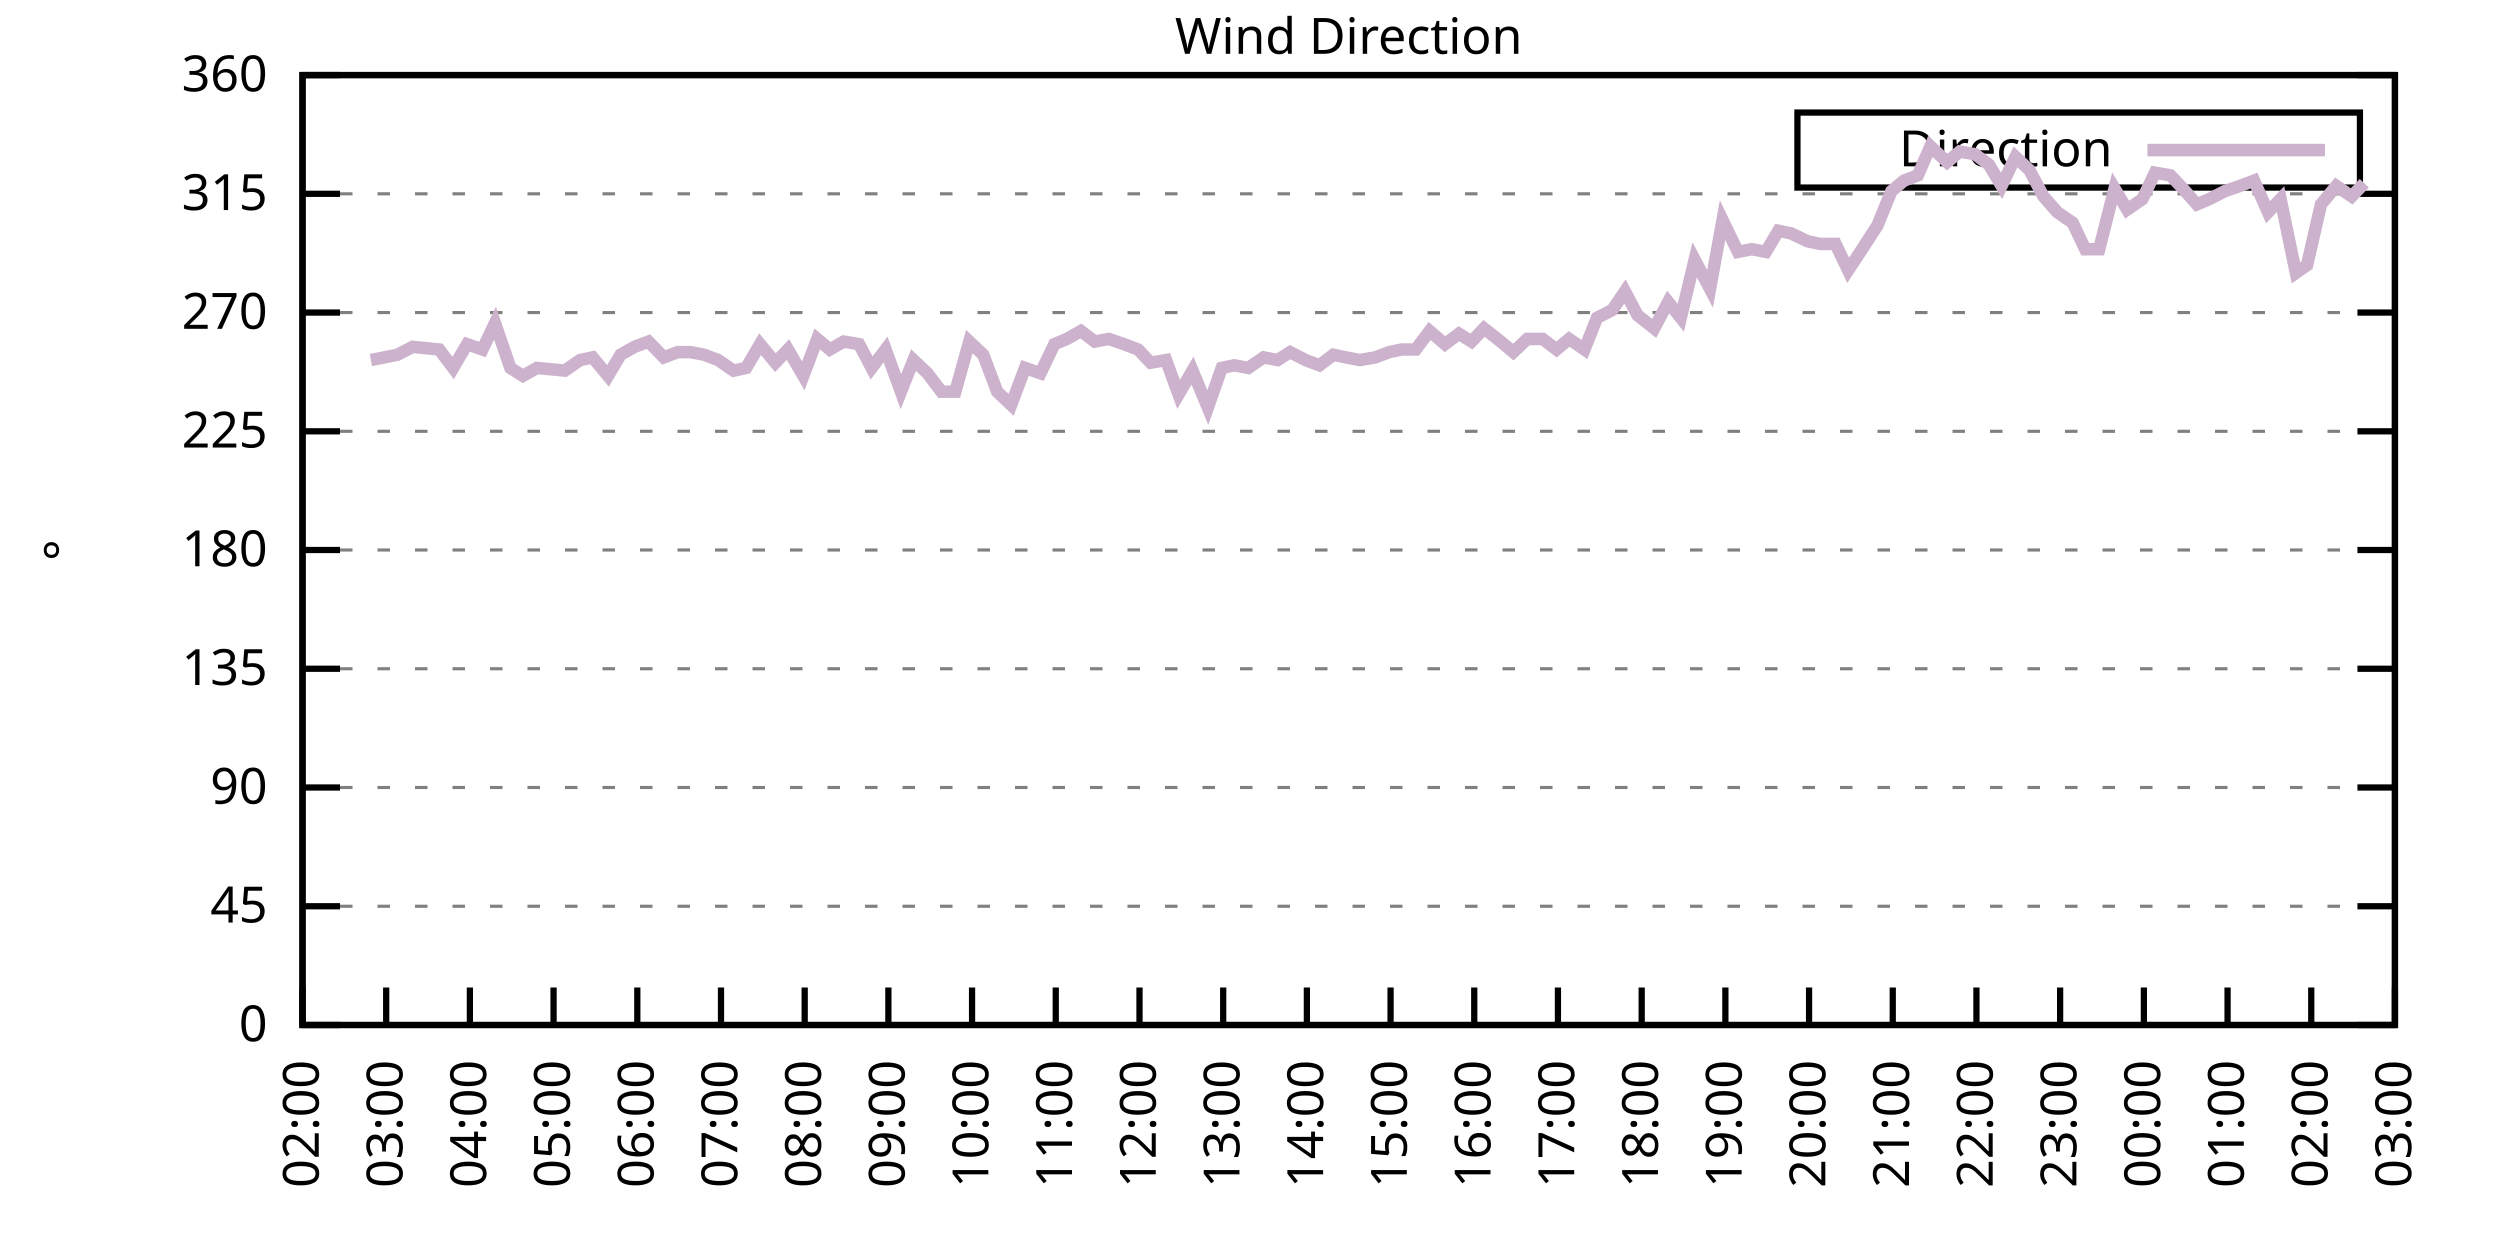
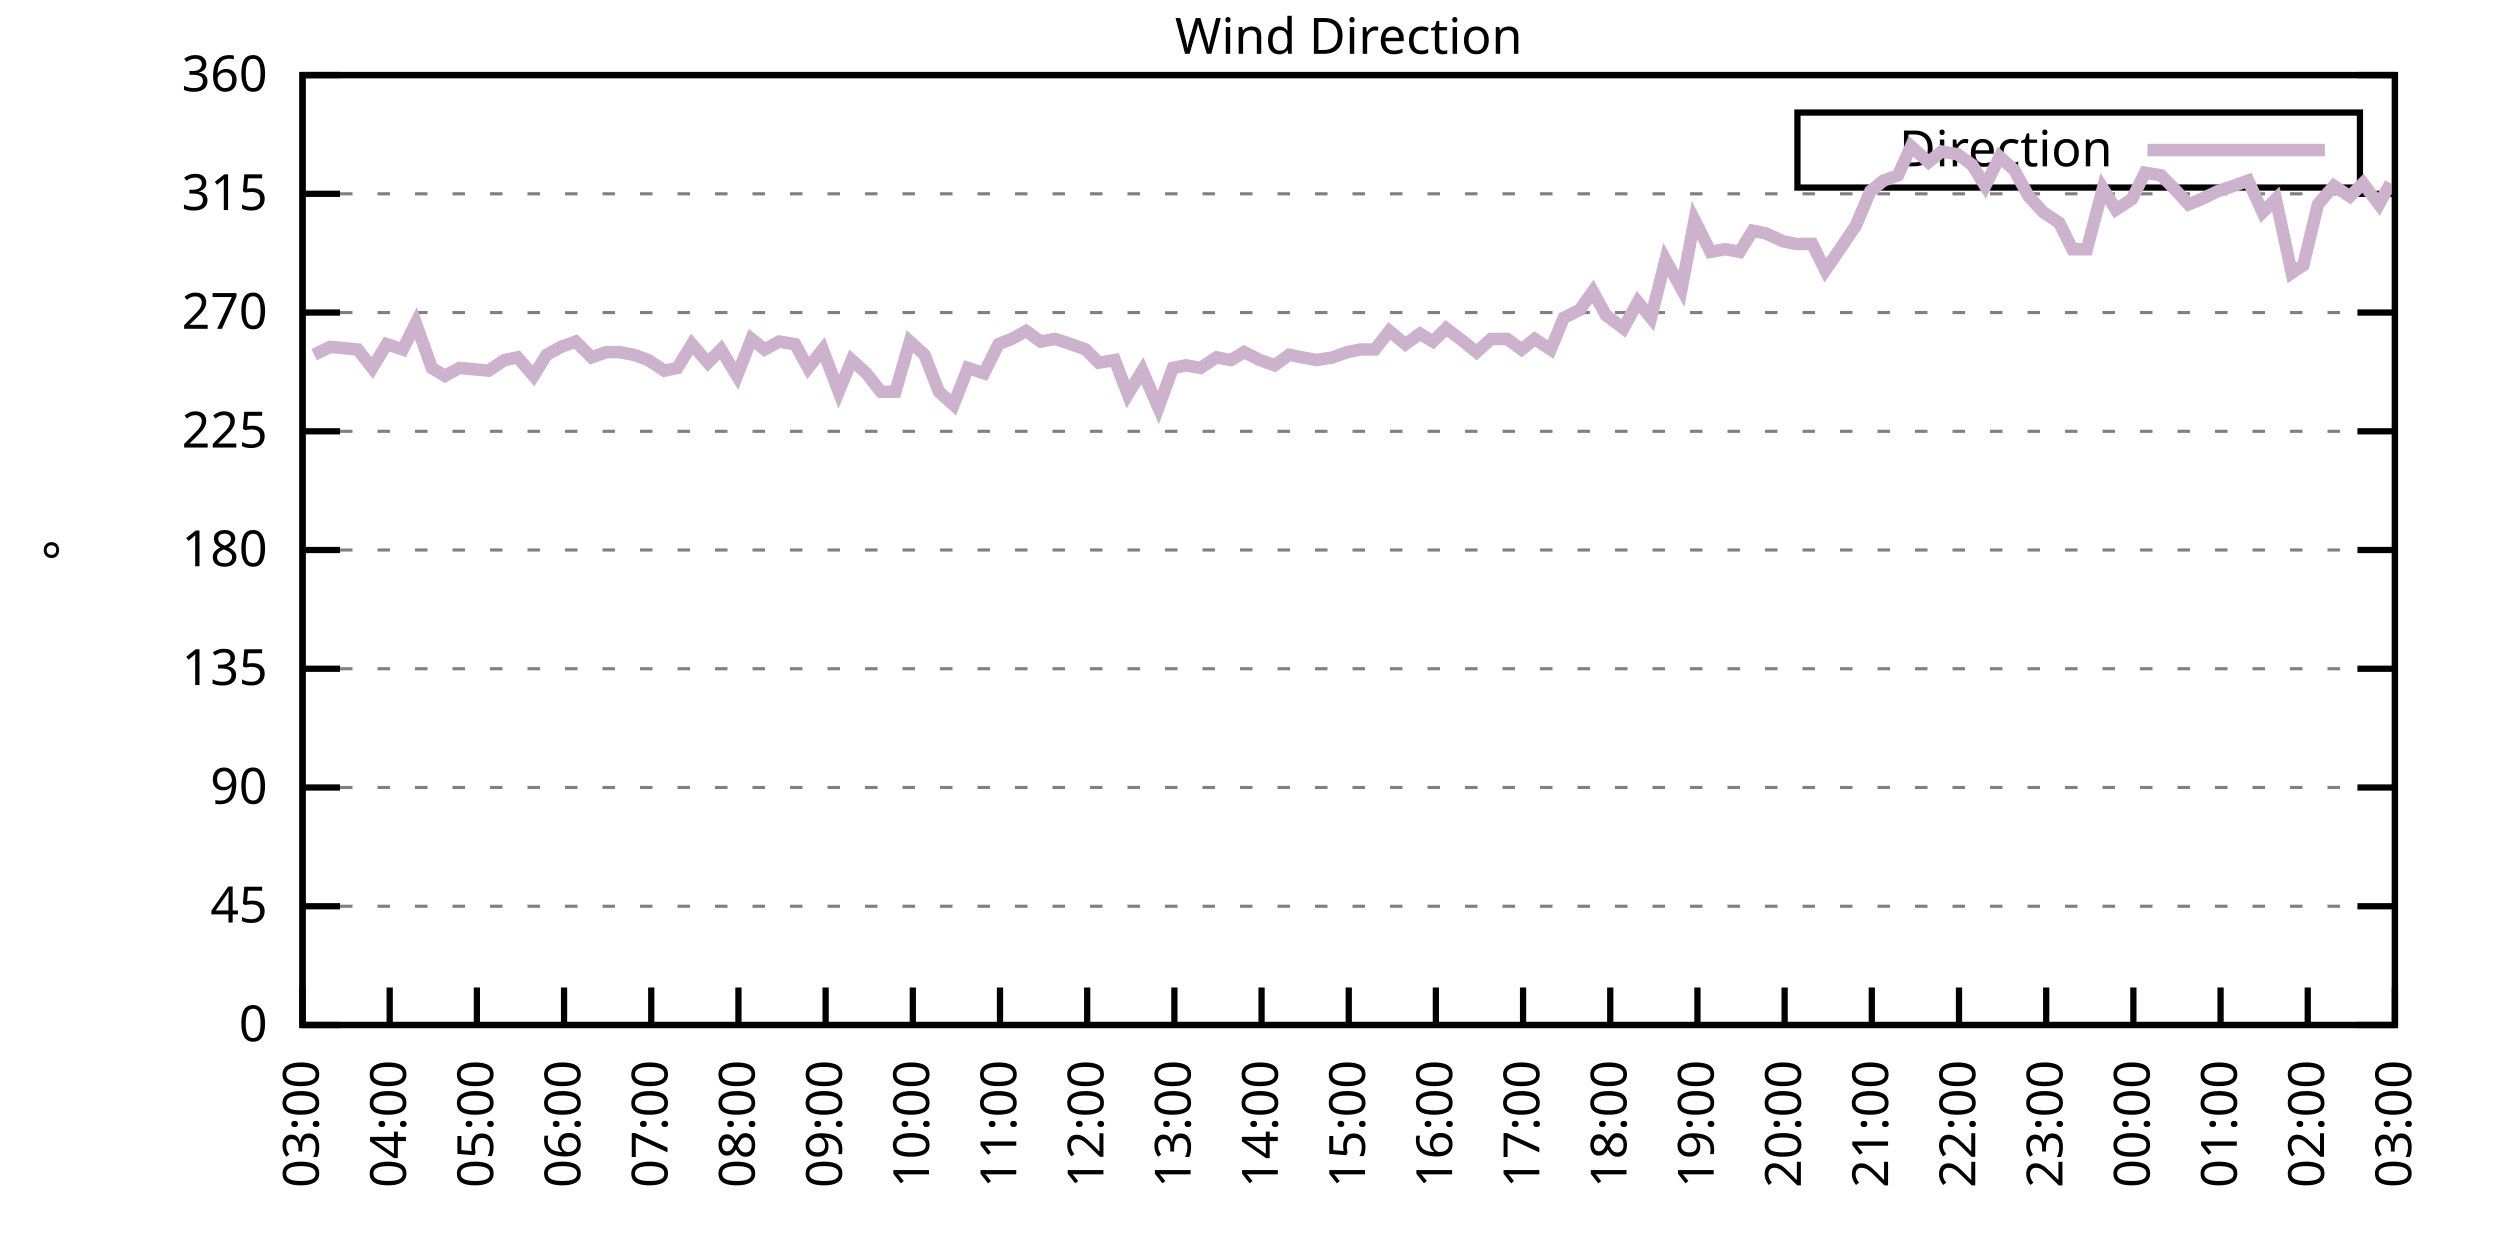
<svg xmlns="http://www.w3.org/2000/svg" xmlns:xlink="http://www.w3.org/1999/xlink" width="400" height="200" viewBox="0 0 400 200">
  <g id="gnuplot_canvas">
    <rect x="0" y="0" width="400" height="200" fill="none" />
    <defs>
      <circle id="gpDot" r="0.5" stroke-width="0.5" stroke="currentColor" />
      <path id="gpPt0" stroke-width="0.333" stroke="currentColor" d="M-1,0 h2 M0,-1 v2" />
      <path id="gpPt1" stroke-width="0.333" stroke="currentColor" d="M-1,-1 L1,1 M1,-1 L-1,1" />
      <path id="gpPt2" stroke-width="0.333" stroke="currentColor" d="M-1,0 L1,0 M0,-1 L0,1 M-1,-1 L1,1 M-1,1 L1,-1" />
      <rect id="gpPt3" stroke-width="0.333" stroke="currentColor" x="-1" y="-1" width="2" height="2" />
      <rect id="gpPt4" stroke-width="0.333" stroke="currentColor" fill="currentColor" x="-1" y="-1" width="2" height="2" />
      <circle id="gpPt5" stroke-width="0.333" stroke="currentColor" cx="0" cy="0" r="1" />
      <use xlink:href="#gpPt5" id="gpPt6" fill="currentColor" stroke="none" />
      <path id="gpPt7" stroke-width="0.333" stroke="currentColor" d="M0,-1.33 L-1.33,0.67 L1.33,0.67 z" />
      <use xlink:href="#gpPt7" id="gpPt8" fill="currentColor" stroke="none" />
      <use xlink:href="#gpPt7" id="gpPt9" stroke="currentColor" transform="rotate(180)" />
      <use xlink:href="#gpPt9" id="gpPt10" fill="currentColor" stroke="none" />
      <use xlink:href="#gpPt3" id="gpPt11" stroke="currentColor" transform="rotate(45)" />
      <use xlink:href="#gpPt11" id="gpPt12" fill="currentColor" stroke="none" />
      <path id="gpPt13" stroke-width="0.333" stroke="currentColor" d="M0,1.330 L1.265,0.411 L0.782,-1.067 L-0.782,-1.076 L-1.265,0.411 z" />
      <use xlink:href="#gpPt13" id="gpPt14" fill="currentColor" stroke="none" />
      <filter id="textbox" filterUnits="objectBoundingBox" x="0" y="0" height="1" width="1">
        <feFlood flood-color="white" flood-opacity="1" result="bgnd" />
        <feComposite in="SourceGraphic" in2="bgnd" operator="atop" />
      </filter>
      <filter id="greybox" filterUnits="objectBoundingBox" x="0" y="0" height="1" width="1">
        <feFlood flood-color="lightgrey" flood-opacity="1" result="grey" />
        <feComposite in="SourceGraphic" in2="grey" operator="atop" />
      </filter>
    </defs>
    <g fill="none" color="white" stroke="currentColor" stroke-width="1.00" stroke-linecap="butt" stroke-linejoin="miter">
</g>
    <g fill="none" color="black" stroke="currentColor" stroke-width="1.00" stroke-linecap="butt" stroke-linejoin="miter">
      <g stroke="none" shape-rendering="crispEdges">
        <polygon fill="rgb(255, 255, 255)" points="48.40,164.00 383.18,164.00 383.18,12.02 48.40,12.02 " />
      </g>
    </g>
    <g fill="none" color="black" stroke="currentColor" stroke-width="1.00" stroke-linecap="butt" stroke-linejoin="miter">
</g>
    <g fill="none" color="black" stroke="black" stroke-width="0.50" stroke-linecap="butt" stroke-linejoin="miter">
</g>
    <g fill="none" color="gray" stroke="currentColor" stroke-width="0.50" stroke-linecap="butt" stroke-linejoin="miter">
      <path stroke="gray" stroke-dasharray="2,4" class="gridline" d="M48.40,164.00 L383.19,164.00  " />
    </g>
    <g fill="none" color="gray" stroke="gray" stroke-width="1.00" stroke-linecap="butt" stroke-linejoin="miter">
</g>
    <g fill="none" color="black" stroke="currentColor" stroke-width="1.00" stroke-linecap="butt" stroke-linejoin="miter">
      <path stroke="black" d="M48.40,164.00 L54.40,164.00 M383.19,164.00 L377.19,164.00  " />
      <g transform="translate(42.80,166.60)" stroke="none" fill="black" font-family="Sans" font-size="8.00" text-anchor="end">
        <text>
          <tspan font-family="Sans"> 0</tspan>
        </text>
      </g>
    </g>
    <g fill="none" color="black" stroke="currentColor" stroke-width="1.00" stroke-linecap="butt" stroke-linejoin="miter">
</g>
    <g fill="none" color="black" stroke="black" stroke-width="0.50" stroke-linecap="butt" stroke-linejoin="miter">
</g>
    <g fill="none" color="gray" stroke="currentColor" stroke-width="0.50" stroke-linecap="butt" stroke-linejoin="miter">
      <path stroke="gray" stroke-dasharray="2,4" class="gridline" d="M48.40,145.00 L383.19,145.00  " />
    </g>
    <g fill="none" color="gray" stroke="gray" stroke-width="1.00" stroke-linecap="butt" stroke-linejoin="miter">
</g>
    <g fill="none" color="black" stroke="currentColor" stroke-width="1.00" stroke-linecap="butt" stroke-linejoin="miter">
      <path stroke="black" d="M48.40,145.00 L54.40,145.00 M383.19,145.00 L377.19,145.00  " />
      <g transform="translate(42.80,147.60)" stroke="none" fill="black" font-family="Sans" font-size="8.00" text-anchor="end">
        <text>
          <tspan font-family="Sans"> 45</tspan>
        </text>
      </g>
    </g>
    <g fill="none" color="black" stroke="currentColor" stroke-width="1.00" stroke-linecap="butt" stroke-linejoin="miter">
</g>
    <g fill="none" color="black" stroke="black" stroke-width="0.50" stroke-linecap="butt" stroke-linejoin="miter">
</g>
    <g fill="none" color="gray" stroke="currentColor" stroke-width="0.50" stroke-linecap="butt" stroke-linejoin="miter">
      <path stroke="gray" stroke-dasharray="2,4" class="gridline" d="M48.40,126.00 L383.19,126.00  " />
    </g>
    <g fill="none" color="gray" stroke="gray" stroke-width="1.00" stroke-linecap="butt" stroke-linejoin="miter">
</g>
    <g fill="none" color="black" stroke="currentColor" stroke-width="1.00" stroke-linecap="butt" stroke-linejoin="miter">
      <path stroke="black" d="M48.40,126.00 L54.40,126.00 M383.19,126.00 L377.19,126.00  " />
      <g transform="translate(42.80,128.60)" stroke="none" fill="black" font-family="Sans" font-size="8.00" text-anchor="end">
        <text>
          <tspan font-family="Sans"> 90</tspan>
        </text>
      </g>
    </g>
    <g fill="none" color="black" stroke="currentColor" stroke-width="1.00" stroke-linecap="butt" stroke-linejoin="miter">
</g>
    <g fill="none" color="black" stroke="black" stroke-width="0.50" stroke-linecap="butt" stroke-linejoin="miter">
</g>
    <g fill="none" color="gray" stroke="currentColor" stroke-width="0.50" stroke-linecap="butt" stroke-linejoin="miter">
      <path stroke="gray" stroke-dasharray="2,4" class="gridline" d="M48.40,107.00 L383.19,107.00  " />
    </g>
    <g fill="none" color="gray" stroke="gray" stroke-width="1.00" stroke-linecap="butt" stroke-linejoin="miter">
</g>
    <g fill="none" color="black" stroke="currentColor" stroke-width="1.00" stroke-linecap="butt" stroke-linejoin="miter">
      <path stroke="black" d="M48.40,107.00 L54.40,107.00 M383.19,107.00 L377.19,107.00  " />
      <g transform="translate(42.80,109.60)" stroke="none" fill="black" font-family="Sans" font-size="8.00" text-anchor="end">
        <text>
          <tspan font-family="Sans"> 135</tspan>
        </text>
      </g>
    </g>
    <g fill="none" color="black" stroke="currentColor" stroke-width="1.00" stroke-linecap="butt" stroke-linejoin="miter">
</g>
    <g fill="none" color="black" stroke="black" stroke-width="0.50" stroke-linecap="butt" stroke-linejoin="miter">
</g>
    <g fill="none" color="gray" stroke="currentColor" stroke-width="0.50" stroke-linecap="butt" stroke-linejoin="miter">
      <path stroke="gray" stroke-dasharray="2,4" class="gridline" d="M48.40,88.00 L383.19,88.00  " />
    </g>
    <g fill="none" color="gray" stroke="gray" stroke-width="1.00" stroke-linecap="butt" stroke-linejoin="miter">
</g>
    <g fill="none" color="black" stroke="currentColor" stroke-width="1.00" stroke-linecap="butt" stroke-linejoin="miter">
      <path stroke="black" d="M48.40,88.00 L54.40,88.00 M383.19,88.00 L377.19,88.00  " />
      <g transform="translate(42.80,90.60)" stroke="none" fill="black" font-family="Sans" font-size="8.00" text-anchor="end">
        <text>
          <tspan font-family="Sans"> 180</tspan>
        </text>
      </g>
    </g>
    <g fill="none" color="black" stroke="currentColor" stroke-width="1.00" stroke-linecap="butt" stroke-linejoin="miter">
</g>
    <g fill="none" color="black" stroke="black" stroke-width="0.50" stroke-linecap="butt" stroke-linejoin="miter">
</g>
    <g fill="none" color="gray" stroke="currentColor" stroke-width="0.50" stroke-linecap="butt" stroke-linejoin="miter">
      <path stroke="gray" stroke-dasharray="2,4" class="gridline" d="M48.40,69.01 L383.19,69.01  " />
    </g>
    <g fill="none" color="gray" stroke="gray" stroke-width="1.00" stroke-linecap="butt" stroke-linejoin="miter">
</g>
    <g fill="none" color="black" stroke="currentColor" stroke-width="1.00" stroke-linecap="butt" stroke-linejoin="miter">
      <path stroke="black" d="M48.40,69.01 L54.40,69.01 M383.19,69.01 L377.19,69.01  " />
      <g transform="translate(42.80,71.61)" stroke="none" fill="black" font-family="Sans" font-size="8.00" text-anchor="end">
        <text>
          <tspan font-family="Sans"> 225</tspan>
        </text>
      </g>
    </g>
    <g fill="none" color="black" stroke="currentColor" stroke-width="1.00" stroke-linecap="butt" stroke-linejoin="miter">
</g>
    <g fill="none" color="black" stroke="black" stroke-width="0.50" stroke-linecap="butt" stroke-linejoin="miter">
</g>
    <g fill="none" color="gray" stroke="currentColor" stroke-width="0.50" stroke-linecap="butt" stroke-linejoin="miter">
      <path stroke="gray" stroke-dasharray="2,4" class="gridline" d="M48.40,50.01 L383.19,50.01  " />
    </g>
    <g fill="none" color="gray" stroke="gray" stroke-width="1.00" stroke-linecap="butt" stroke-linejoin="miter">
</g>
    <g fill="none" color="black" stroke="currentColor" stroke-width="1.00" stroke-linecap="butt" stroke-linejoin="miter">
      <path stroke="black" d="M48.40,50.01 L54.40,50.01 M383.19,50.01 L377.19,50.01  " />
      <g transform="translate(42.80,52.61)" stroke="none" fill="black" font-family="Sans" font-size="8.00" text-anchor="end">
        <text>
          <tspan font-family="Sans"> 270</tspan>
        </text>
      </g>
    </g>
    <g fill="none" color="black" stroke="currentColor" stroke-width="1.00" stroke-linecap="butt" stroke-linejoin="miter">
</g>
    <g fill="none" color="black" stroke="black" stroke-width="0.50" stroke-linecap="butt" stroke-linejoin="miter">
</g>
    <g fill="none" color="gray" stroke="currentColor" stroke-width="0.50" stroke-linecap="butt" stroke-linejoin="miter">
      <path stroke="gray" stroke-dasharray="2,4" class="gridline" d="M48.40,31.01 L383.19,31.01  " />
    </g>
    <g fill="none" color="gray" stroke="gray" stroke-width="1.00" stroke-linecap="butt" stroke-linejoin="miter">
</g>
    <g fill="none" color="black" stroke="currentColor" stroke-width="1.00" stroke-linecap="butt" stroke-linejoin="miter">
      <path stroke="black" d="M48.40,31.01 L54.40,31.01 M383.19,31.01 L377.19,31.01  " />
      <g transform="translate(42.80,33.61)" stroke="none" fill="black" font-family="Sans" font-size="8.00" text-anchor="end">
        <text>
          <tspan font-family="Sans"> 315</tspan>
        </text>
      </g>
    </g>
    <g fill="none" color="black" stroke="currentColor" stroke-width="1.00" stroke-linecap="butt" stroke-linejoin="miter">
</g>
    <g fill="none" color="black" stroke="black" stroke-width="0.50" stroke-linecap="butt" stroke-linejoin="miter">
</g>
    <g fill="none" color="gray" stroke="currentColor" stroke-width="0.50" stroke-linecap="butt" stroke-linejoin="miter">
      <path stroke="gray" stroke-dasharray="2,4" class="gridline" d="M48.40,12.01 L383.19,12.01  " />
    </g>
    <g fill="none" color="gray" stroke="gray" stroke-width="1.00" stroke-linecap="butt" stroke-linejoin="miter">
</g>
    <g fill="none" color="black" stroke="currentColor" stroke-width="1.00" stroke-linecap="butt" stroke-linejoin="miter">
      <path stroke="black" d="M48.40,12.01 L54.40,12.01 M383.19,12.01 L377.19,12.01  " />
      <g transform="translate(42.80,14.61)" stroke="none" fill="black" font-family="Sans" font-size="8.00" text-anchor="end">
        <text>
          <tspan font-family="Sans"> 360</tspan>
        </text>
      </g>
    </g>
    <g fill="none" color="black" stroke="currentColor" stroke-width="1.00" stroke-linecap="butt" stroke-linejoin="miter">
      <path stroke="black" d="M48.40,164.00 L48.40,158.00  " />
      <g transform="translate(51.00,169.60) rotate(270.00)" stroke="none" fill="black" font-family="Sans" font-size="8.00" text-anchor="end">
        <text>
-           <tspan font-family="Sans">02:00</tspan>
-         </text>
-       </g>
-     </g>
-     <g fill="none" color="black" stroke="currentColor" stroke-width="1.00" stroke-linecap="butt" stroke-linejoin="miter">
-       <path stroke="black" d="M61.79,164.00 L61.79,158.00  " />
-       <g transform="translate(64.39,169.60) rotate(270.00)" stroke="none" fill="black" font-family="Sans" font-size="8.00" text-anchor="end">
-         <text>
          <tspan font-family="Sans">03:00</tspan>
        </text>
      </g>
    </g>
    <g fill="none" color="black" stroke="currentColor" stroke-width="1.00" stroke-linecap="butt" stroke-linejoin="miter">
-       <path stroke="black" d="M75.18,164.00 L75.18,158.00  " />
-       <g transform="translate(77.78,169.60) rotate(270.00)" stroke="none" fill="black" font-family="Sans" font-size="8.00" text-anchor="end">
+       <path stroke="black" d="M62.35,164.00 L62.35,158.00  " />
+       <g transform="translate(64.95,169.60) rotate(270.00)" stroke="none" fill="black" font-family="Sans" font-size="8.00" text-anchor="end">
        <text>
          <tspan font-family="Sans">04:00</tspan>
        </text>
      </g>
    </g>
    <g fill="none" color="black" stroke="currentColor" stroke-width="1.00" stroke-linecap="butt" stroke-linejoin="miter">
-       <path stroke="black" d="M88.57,164.00 L88.57,158.00  " />
-       <g transform="translate(91.17,169.60) rotate(270.00)" stroke="none" fill="black" font-family="Sans" font-size="8.00" text-anchor="end">
+       <path stroke="black" d="M76.30,164.00 L76.30,158.00  " />
+       <g transform="translate(78.90,169.60) rotate(270.00)" stroke="none" fill="black" font-family="Sans" font-size="8.00" text-anchor="end">
        <text>
          <tspan font-family="Sans">05:00</tspan>
        </text>
      </g>
    </g>
    <g fill="none" color="black" stroke="currentColor" stroke-width="1.00" stroke-linecap="butt" stroke-linejoin="miter">
-       <path stroke="black" d="M101.97,164.00 L101.97,158.00  " />
-       <g transform="translate(104.57,169.60) rotate(270.00)" stroke="none" fill="black" font-family="Sans" font-size="8.00" text-anchor="end">
+       <path stroke="black" d="M90.25,164.00 L90.25,158.00  " />
+       <g transform="translate(92.85,169.60) rotate(270.00)" stroke="none" fill="black" font-family="Sans" font-size="8.00" text-anchor="end">
        <text>
          <tspan font-family="Sans">06:00</tspan>
        </text>
      </g>
    </g>
    <g fill="none" color="black" stroke="currentColor" stroke-width="1.00" stroke-linecap="butt" stroke-linejoin="miter">
-       <path stroke="black" d="M115.36,164.00 L115.36,158.00  " />
-       <g transform="translate(117.96,169.60) rotate(270.00)" stroke="none" fill="black" font-family="Sans" font-size="8.00" text-anchor="end">
+       <path stroke="black" d="M104.20,164.00 L104.20,158.00  " />
+       <g transform="translate(106.80,169.60) rotate(270.00)" stroke="none" fill="black" font-family="Sans" font-size="8.00" text-anchor="end">
        <text>
          <tspan font-family="Sans">07:00</tspan>
        </text>
      </g>
    </g>
    <g fill="none" color="black" stroke="currentColor" stroke-width="1.00" stroke-linecap="butt" stroke-linejoin="miter">
-       <path stroke="black" d="M128.75,164.00 L128.75,158.00  " />
-       <g transform="translate(131.35,169.60) rotate(270.00)" stroke="none" fill="black" font-family="Sans" font-size="8.00" text-anchor="end">
+       <path stroke="black" d="M118.15,164.00 L118.15,158.00  " />
+       <g transform="translate(120.75,169.60) rotate(270.00)" stroke="none" fill="black" font-family="Sans" font-size="8.00" text-anchor="end">
        <text>
          <tspan font-family="Sans">08:00</tspan>
        </text>
      </g>
    </g>
    <g fill="none" color="black" stroke="currentColor" stroke-width="1.00" stroke-linecap="butt" stroke-linejoin="miter">
-       <path stroke="black" d="M142.14,164.00 L142.14,158.00  " />
-       <g transform="translate(144.74,169.60) rotate(270.00)" stroke="none" fill="black" font-family="Sans" font-size="8.00" text-anchor="end">
+       <path stroke="black" d="M132.10,164.00 L132.10,158.00  " />
+       <g transform="translate(134.70,169.60) rotate(270.00)" stroke="none" fill="black" font-family="Sans" font-size="8.00" text-anchor="end">
        <text>
          <tspan font-family="Sans">09:00</tspan>
        </text>
      </g>
    </g>
    <g fill="none" color="black" stroke="currentColor" stroke-width="1.00" stroke-linecap="butt" stroke-linejoin="miter">
-       <path stroke="black" d="M155.53,164.00 L155.53,158.00  " />
-       <g transform="translate(158.13,169.60) rotate(270.00)" stroke="none" fill="black" font-family="Sans" font-size="8.00" text-anchor="end">
+       <path stroke="black" d="M146.05,164.00 L146.05,158.00  " />
+       <g transform="translate(148.65,169.60) rotate(270.00)" stroke="none" fill="black" font-family="Sans" font-size="8.00" text-anchor="end">
        <text>
          <tspan font-family="Sans">10:00</tspan>
        </text>
      </g>
    </g>
    <g fill="none" color="black" stroke="currentColor" stroke-width="1.00" stroke-linecap="butt" stroke-linejoin="miter">
-       <path stroke="black" d="M168.92,164.00 L168.92,158.00  " />
-       <g transform="translate(171.52,169.60) rotate(270.00)" stroke="none" fill="black" font-family="Sans" font-size="8.00" text-anchor="end">
+       <path stroke="black" d="M160.00,164.00 L160.00,158.00  " />
+       <g transform="translate(162.60,169.60) rotate(270.00)" stroke="none" fill="black" font-family="Sans" font-size="8.00" text-anchor="end">
        <text>
          <tspan font-family="Sans">11:00</tspan>
        </text>
      </g>
    </g>
    <g fill="none" color="black" stroke="currentColor" stroke-width="1.00" stroke-linecap="butt" stroke-linejoin="miter">
-       <path stroke="black" d="M182.32,164.00 L182.32,158.00  " />
-       <g transform="translate(184.92,169.60) rotate(270.00)" stroke="none" fill="black" font-family="Sans" font-size="8.00" text-anchor="end">
+       <path stroke="black" d="M173.95,164.00 L173.95,158.00  " />
+       <g transform="translate(176.55,169.60) rotate(270.00)" stroke="none" fill="black" font-family="Sans" font-size="8.00" text-anchor="end">
        <text>
          <tspan font-family="Sans">12:00</tspan>
        </text>
      </g>
    </g>
    <g fill="none" color="black" stroke="currentColor" stroke-width="1.00" stroke-linecap="butt" stroke-linejoin="miter">
-       <path stroke="black" d="M195.71,164.00 L195.71,158.00  " />
-       <g transform="translate(198.31,169.60) rotate(270.00)" stroke="none" fill="black" font-family="Sans" font-size="8.00" text-anchor="end">
+       <path stroke="black" d="M187.90,164.00 L187.90,158.00  " />
+       <g transform="translate(190.50,169.60) rotate(270.00)" stroke="none" fill="black" font-family="Sans" font-size="8.00" text-anchor="end">
        <text>
          <tspan font-family="Sans">13:00</tspan>
        </text>
      </g>
    </g>
    <g fill="none" color="black" stroke="currentColor" stroke-width="1.00" stroke-linecap="butt" stroke-linejoin="miter">
-       <path stroke="black" d="M209.10,164.00 L209.10,158.00  " />
-       <g transform="translate(211.70,169.60) rotate(270.00)" stroke="none" fill="black" font-family="Sans" font-size="8.00" text-anchor="end">
+       <path stroke="black" d="M201.85,164.00 L201.85,158.00  " />
+       <g transform="translate(204.45,169.60) rotate(270.00)" stroke="none" fill="black" font-family="Sans" font-size="8.00" text-anchor="end">
        <text>
          <tspan font-family="Sans">14:00</tspan>
        </text>
      </g>
    </g>
    <g fill="none" color="black" stroke="currentColor" stroke-width="1.00" stroke-linecap="butt" stroke-linejoin="miter">
-       <path stroke="black" d="M222.49,164.00 L222.49,158.00  " />
-       <g transform="translate(225.09,169.60) rotate(270.00)" stroke="none" fill="black" font-family="Sans" font-size="8.00" text-anchor="end">
+       <path stroke="black" d="M215.80,164.00 L215.80,158.00  " />
+       <g transform="translate(218.40,169.60) rotate(270.00)" stroke="none" fill="black" font-family="Sans" font-size="8.00" text-anchor="end">
        <text>
          <tspan font-family="Sans">15:00</tspan>
        </text>
      </g>
    </g>
    <g fill="none" color="black" stroke="currentColor" stroke-width="1.00" stroke-linecap="butt" stroke-linejoin="miter">
-       <path stroke="black" d="M235.88,164.00 L235.88,158.00  " />
-       <g transform="translate(238.48,169.60) rotate(270.00)" stroke="none" fill="black" font-family="Sans" font-size="8.00" text-anchor="end">
+       <path stroke="black" d="M229.74,164.00 L229.74,158.00  " />
+       <g transform="translate(232.34,169.60) rotate(270.00)" stroke="none" fill="black" font-family="Sans" font-size="8.00" text-anchor="end">
        <text>
          <tspan font-family="Sans">16:00</tspan>
        </text>
      </g>
    </g>
    <g fill="none" color="black" stroke="currentColor" stroke-width="1.00" stroke-linecap="butt" stroke-linejoin="miter">
-       <path stroke="black" d="M249.27,164.00 L249.27,158.00  " />
-       <g transform="translate(251.87,169.60) rotate(270.00)" stroke="none" fill="black" font-family="Sans" font-size="8.00" text-anchor="end">
+       <path stroke="black" d="M243.69,164.00 L243.69,158.00  " />
+       <g transform="translate(246.29,169.60) rotate(270.00)" stroke="none" fill="black" font-family="Sans" font-size="8.00" text-anchor="end">
        <text>
          <tspan font-family="Sans">17:00</tspan>
        </text>
      </g>
    </g>
    <g fill="none" color="black" stroke="currentColor" stroke-width="1.00" stroke-linecap="butt" stroke-linejoin="miter">
-       <path stroke="black" d="M262.67,164.00 L262.67,158.00  " />
-       <g transform="translate(265.27,169.60) rotate(270.00)" stroke="none" fill="black" font-family="Sans" font-size="8.00" text-anchor="end">
+       <path stroke="black" d="M257.64,164.00 L257.64,158.00  " />
+       <g transform="translate(260.24,169.60) rotate(270.00)" stroke="none" fill="black" font-family="Sans" font-size="8.00" text-anchor="end">
        <text>
          <tspan font-family="Sans">18:00</tspan>
        </text>
      </g>
    </g>
    <g fill="none" color="black" stroke="currentColor" stroke-width="1.00" stroke-linecap="butt" stroke-linejoin="miter">
-       <path stroke="black" d="M276.06,164.00 L276.06,158.00  " />
-       <g transform="translate(278.66,169.60) rotate(270.00)" stroke="none" fill="black" font-family="Sans" font-size="8.00" text-anchor="end">
+       <path stroke="black" d="M271.59,164.00 L271.59,158.00  " />
+       <g transform="translate(274.19,169.60) rotate(270.00)" stroke="none" fill="black" font-family="Sans" font-size="8.00" text-anchor="end">
        <text>
          <tspan font-family="Sans">19:00</tspan>
        </text>
      </g>
    </g>
    <g fill="none" color="black" stroke="currentColor" stroke-width="1.00" stroke-linecap="butt" stroke-linejoin="miter">
-       <path stroke="black" d="M289.45,164.00 L289.45,158.00  " />
-       <g transform="translate(292.05,169.60) rotate(270.00)" stroke="none" fill="black" font-family="Sans" font-size="8.00" text-anchor="end">
+       <path stroke="black" d="M285.54,164.00 L285.54,158.00  " />
+       <g transform="translate(288.14,169.60) rotate(270.00)" stroke="none" fill="black" font-family="Sans" font-size="8.00" text-anchor="end">
        <text>
          <tspan font-family="Sans">20:00</tspan>
        </text>
      </g>
    </g>
    <g fill="none" color="black" stroke="currentColor" stroke-width="1.00" stroke-linecap="butt" stroke-linejoin="miter">
-       <path stroke="black" d="M302.84,164.00 L302.84,158.00  " />
-       <g transform="translate(305.44,169.60) rotate(270.00)" stroke="none" fill="black" font-family="Sans" font-size="8.00" text-anchor="end">
+       <path stroke="black" d="M299.49,164.00 L299.49,158.00  " />
+       <g transform="translate(302.09,169.60) rotate(270.00)" stroke="none" fill="black" font-family="Sans" font-size="8.00" text-anchor="end">
        <text>
          <tspan font-family="Sans">21:00</tspan>
        </text>
      </g>
    </g>
    <g fill="none" color="black" stroke="currentColor" stroke-width="1.00" stroke-linecap="butt" stroke-linejoin="miter">
-       <path stroke="black" d="M316.23,164.00 L316.23,158.00  " />
-       <g transform="translate(318.83,169.60) rotate(270.00)" stroke="none" fill="black" font-family="Sans" font-size="8.00" text-anchor="end">
+       <path stroke="black" d="M313.44,164.00 L313.44,158.00  " />
+       <g transform="translate(316.04,169.60) rotate(270.00)" stroke="none" fill="black" font-family="Sans" font-size="8.00" text-anchor="end">
        <text>
          <tspan font-family="Sans">22:00</tspan>
        </text>
      </g>
    </g>
    <g fill="none" color="black" stroke="currentColor" stroke-width="1.00" stroke-linecap="butt" stroke-linejoin="miter">
-       <path stroke="black" d="M329.62,164.00 L329.62,158.00  " />
-       <g transform="translate(332.22,169.60) rotate(270.00)" stroke="none" fill="black" font-family="Sans" font-size="8.00" text-anchor="end">
+       <path stroke="black" d="M327.39,164.00 L327.39,158.00  " />
+       <g transform="translate(329.99,169.60) rotate(270.00)" stroke="none" fill="black" font-family="Sans" font-size="8.00" text-anchor="end">
        <text>
          <tspan font-family="Sans">23:00</tspan>
        </text>
      </g>
    </g>
    <g fill="none" color="black" stroke="currentColor" stroke-width="1.00" stroke-linecap="butt" stroke-linejoin="miter">
-       <path stroke="black" d="M343.02,164.00 L343.02,158.00  " />
-       <g transform="translate(345.62,169.60) rotate(270.00)" stroke="none" fill="black" font-family="Sans" font-size="8.00" text-anchor="end">
+       <path stroke="black" d="M341.34,164.00 L341.34,158.00  " />
+       <g transform="translate(343.94,169.60) rotate(270.00)" stroke="none" fill="black" font-family="Sans" font-size="8.00" text-anchor="end">
        <text>
          <tspan font-family="Sans">00:00</tspan>
        </text>
      </g>
    </g>
    <g fill="none" color="black" stroke="currentColor" stroke-width="1.00" stroke-linecap="butt" stroke-linejoin="miter">
-       <path stroke="black" d="M356.41,164.00 L356.41,158.00  " />
-       <g transform="translate(359.01,169.60) rotate(270.00)" stroke="none" fill="black" font-family="Sans" font-size="8.00" text-anchor="end">
+       <path stroke="black" d="M355.29,164.00 L355.29,158.00  " />
+       <g transform="translate(357.89,169.60) rotate(270.00)" stroke="none" fill="black" font-family="Sans" font-size="8.00" text-anchor="end">
        <text>
          <tspan font-family="Sans">01:00</tspan>
        </text>
      </g>
    </g>
    <g fill="none" color="black" stroke="currentColor" stroke-width="1.00" stroke-linecap="butt" stroke-linejoin="miter">
-       <path stroke="black" d="M369.80,164.00 L369.80,158.00  " />
-       <g transform="translate(372.40,169.60) rotate(270.00)" stroke="none" fill="black" font-family="Sans" font-size="8.00" text-anchor="end">
+       <path stroke="black" d="M369.24,164.00 L369.24,158.00  " />
+       <g transform="translate(371.84,169.60) rotate(270.00)" stroke="none" fill="black" font-family="Sans" font-size="8.00" text-anchor="end">
        <text>
          <tspan font-family="Sans">02:00</tspan>
        </text>
      </g>
    </g>
    <g fill="none" color="black" stroke="currentColor" stroke-width="1.00" stroke-linecap="butt" stroke-linejoin="miter">
      <path stroke="black" d="M383.19,164.00 L383.19,158.00  " />
      <g transform="translate(385.79,169.60) rotate(270.00)" stroke="none" fill="black" font-family="Sans" font-size="8.00" text-anchor="end">
        <text>
          <tspan font-family="Sans">03:00</tspan>
        </text>
      </g>
    </g>
    <g fill="none" color="black" stroke="currentColor" stroke-width="1.00" stroke-linecap="butt" stroke-linejoin="miter">
</g>
    <g fill="none" color="black" stroke="currentColor" stroke-width="1.00" stroke-linecap="butt" stroke-linejoin="miter">
      <path stroke="black" d="M48.40,12.01 L48.40,164.00 L383.19,164.00 L383.19,12.01 L48.40,12.01 Z  " />
    </g>
    <g fill="none" color="black" stroke="currentColor" stroke-width="1.00" stroke-linecap="butt" stroke-linejoin="miter">
</g>
    <g fill="none" color="black" stroke="currentColor" stroke-width="1.00" stroke-linecap="butt" stroke-linejoin="miter">
      <path stroke="black" d="M287.59,30.01 L287.59,18.01 L377.59,18.01 L377.59,30.01 L287.59,30.01 Z  " />
    </g>
    <g id="Wind_direction_plot_1">
      <g fill="none" color="white" stroke="black" stroke-width="2.00" stroke-linecap="butt" stroke-linejoin="miter">
</g>
      <g fill="none" color="black" stroke="currentColor" stroke-width="2.00" stroke-linecap="butt" stroke-linejoin="miter">
        <g transform="translate(337.99,26.61)" stroke="none" fill="black" font-family="Sans" font-size="8.00" text-anchor="end">
          <text>
            <tspan font-family="Sans">Direction</tspan>
          </text>
        </g>
      </g>
      <g fill="none" color="black" stroke="currentColor" stroke-width="2.00" stroke-linecap="butt" stroke-linejoin="miter">
-         <path stroke="rgb(204, 178, 204)" d="M343.59,24.01 L371.99,24.01 M59.34,57.61 L63.58,56.76 L66.03,55.50 L70.27,55.92 L72.50,58.87 L74.74,55.07   L77.19,55.92 L79.20,51.70 L81.66,58.87 L83.66,60.14 L85.90,58.87 L90.36,59.30 L92.82,57.61 L94.82,57.18   L97.28,60.14 L99.29,56.76 L101.52,55.50 L103.75,54.65 L106.21,57.18 L108.44,56.34 L110.45,56.34 L112.68,56.76   L114.91,57.61 L117.37,59.30 L119.38,58.87 L121.61,55.07 L124.06,58.03 L126.07,55.92 L128.53,60.14 L130.76,54.23   L132.77,55.92 L135.00,54.65 L137.45,55.07 L139.46,58.87 L141.69,55.92 L144.15,62.67 L146.16,57.61 L148.39,59.72   L150.62,62.67 L152.85,62.67 L155.09,54.65 L157.32,56.76 L159.55,62.67 L161.78,64.78 L164.01,58.87 L166.47,59.72   L168.70,55.07 L170.71,54.23 L172.94,52.96 L175.17,54.65 L177.41,54.23 L179.86,55.07 L182.09,55.92 L184.10,58.03   L186.56,57.61 L188.57,63.10 L190.80,59.30 L193.25,65.21 L195.48,58.87 L197.49,58.45 L199.73,58.87 L202.18,57.18   L204.41,57.61 L206.42,56.34 L208.88,57.61 L211.11,58.45 L213.34,56.76 L215.35,57.18 L217.58,57.61 L220.04,57.18   L222.27,56.34 L224.28,55.92 L226.51,55.92 L228.74,52.96 L231.20,55.07 L233.43,53.39 L235.44,54.65 L237.44,52.54   L240.12,54.65 L242.13,56.34 L244.36,54.23 L246.82,54.23 L249.05,55.92 L251.06,54.23 L253.51,55.92 L255.52,50.85   L257.98,49.59 L259.99,46.63 L262.00,50.43 L264.67,52.54 L266.91,48.32 L268.92,50.85 L271.15,41.56 L273.60,46.21   L275.61,35.23 L278.07,40.30 L280.30,39.87 L282.53,40.30 L284.54,36.92 L286.55,37.34 L289.23,38.61 L291.23,39.03   L293.69,39.03 L295.70,43.25 L297.93,39.87 L300.39,36.08 L302.62,30.59 L304.63,28.90 L306.86,28.05 L308.87,23.41   L311.54,25.94 L313.55,24.25 L316.01,24.68 L318.24,26.36 L320.25,29.74 L322.48,25.10 L324.71,27.21 L326.95,31.43   L329.18,33.96 L331.63,35.65 L333.64,39.87 L335.87,39.87 L338.33,30.16 L340.34,33.54 L342.79,31.85 L344.80,27.63   L347.26,28.05 L349.26,30.16 L351.50,32.70 L353.51,31.85 L355.96,30.59 L358.42,29.74 L360.65,28.90 L362.88,33.96   L364.89,31.85 L367.34,43.67 L369.13,42.41 L371.36,32.70 L373.82,29.74 L376.27,31.43 L378.28,29.32  " />
+         <path stroke="rgb(204, 178, 204)" d="M343.59,24.01 L371.99,24.01 M50.26,56.76 L52.82,55.50 L57.23,55.92 L59.56,58.87 L61.88,55.07 L64.44,55.92   L66.53,51.70 L69.09,58.87 L71.18,60.14 L73.51,58.87 L78.16,59.30 L80.72,57.61 L82.81,57.18 L85.37,60.14   L87.46,56.76 L89.78,55.50 L92.11,54.65 L94.67,57.18 L96.99,56.34 L99.08,56.34 L101.41,56.76 L103.73,57.61   L106.29,59.30 L108.38,58.87 L110.71,55.07 L113.27,58.03 L115.36,55.92 L117.92,60.14 L120.24,54.23 L122.33,55.92   L124.66,54.65 L127.22,55.07 L129.31,58.87 L131.63,55.92 L134.19,62.67 L136.28,57.61 L138.61,59.72 L140.93,62.67   L143.26,62.67 L145.58,54.65 L147.91,56.76 L150.23,62.67 L152.56,64.78 L154.88,58.87 L157.44,59.72 L159.76,55.07   L161.86,54.23 L164.18,52.96 L166.51,54.65 L168.83,54.23 L171.39,55.07 L173.71,55.92 L175.81,58.03 L178.36,57.61   L180.46,63.10 L182.78,59.30 L185.34,65.21 L187.66,58.87 L189.76,58.45 L192.08,58.87 L194.64,57.18 L196.96,57.61   L199.06,56.34 L201.61,57.61 L203.94,58.45 L206.26,56.76 L208.36,57.18 L210.68,57.61 L213.24,57.18 L215.56,56.34   L217.65,55.92 L219.98,55.92 L222.30,52.96 L224.86,55.07 L227.19,53.39 L229.28,54.65 L231.37,52.54 L234.16,54.65   L236.25,56.34 L238.58,54.23 L241.14,54.23 L243.46,55.92 L245.55,54.23 L248.11,55.92 L250.20,50.85 L252.76,49.59   L254.85,46.63 L256.95,50.43 L259.74,52.54 L262.06,48.32 L264.15,50.85 L266.48,41.56 L269.04,46.21 L271.13,35.23   L273.69,40.30 L276.01,39.87 L278.34,40.30 L280.43,36.92 L282.52,37.34 L285.31,38.61 L287.40,39.03 L289.96,39.03   L292.05,43.25 L294.38,39.87 L296.94,36.08 L299.26,30.59 L301.35,28.90 L303.68,28.05 L305.77,23.41 L308.56,25.94   L310.65,24.25 L313.21,24.68 L315.53,26.36 L317.63,29.74 L319.95,25.10 L322.28,27.21 L324.60,31.43 L326.93,33.96   L329.48,35.65 L331.58,39.87 L333.90,39.87 L336.46,30.16 L338.55,33.54 L341.11,31.85 L343.20,27.63 L345.76,28.05   L347.85,30.16 L350.18,32.70 L352.27,31.85 L354.83,30.59 L357.38,29.74 L359.71,28.90 L362.03,33.96 L364.13,31.85   L366.68,43.67 L368.54,42.41 L370.87,32.70 L373.43,29.74 L375.98,31.43 L378.08,29.32 L380.63,32.70 L382.49,29.32    " />
      </g>
    </g>
    <g fill="none" color="black" stroke="currentColor" stroke-width="2.00" stroke-linecap="butt" stroke-linejoin="miter">
</g>
    <g fill="none" color="black" stroke="black" stroke-width="1.00" stroke-linecap="butt" stroke-linejoin="miter">
</g>
    <g fill="none" color="black" stroke="currentColor" stroke-width="1.00" stroke-linecap="butt" stroke-linejoin="miter">
      <path stroke="black" d="M48.40,12.01 L48.40,164.00 L383.19,164.00 L383.19,12.01 L48.40,12.01 Z  " />
      <g transform="translate(12.80,88.01) rotate(270.00)" stroke="none" fill="black" font-family="Sans" font-size="8.00" text-anchor="middle">
        <text>
          <tspan font-family="Sans">°</tspan>
        </text>
      </g>
    </g>
    <g fill="none" color="black" stroke="currentColor" stroke-width="1.00" stroke-linecap="butt" stroke-linejoin="miter">
</g>
    <g fill="none" color="black" stroke="currentColor" stroke-width="1.00" stroke-linecap="butt" stroke-linejoin="miter">
      <g transform="translate(215.79,8.61)" stroke="none" fill="black" font-family="Sans" font-size="8.00" text-anchor="middle">
        <text>
          <tspan font-family="Sans">Wind Direction</tspan>
        </text>
      </g>
    </g>
    <g fill="none" color="black" stroke="currentColor" stroke-width="1.00" stroke-linecap="butt" stroke-linejoin="miter">
</g>
  </g>
</svg>
